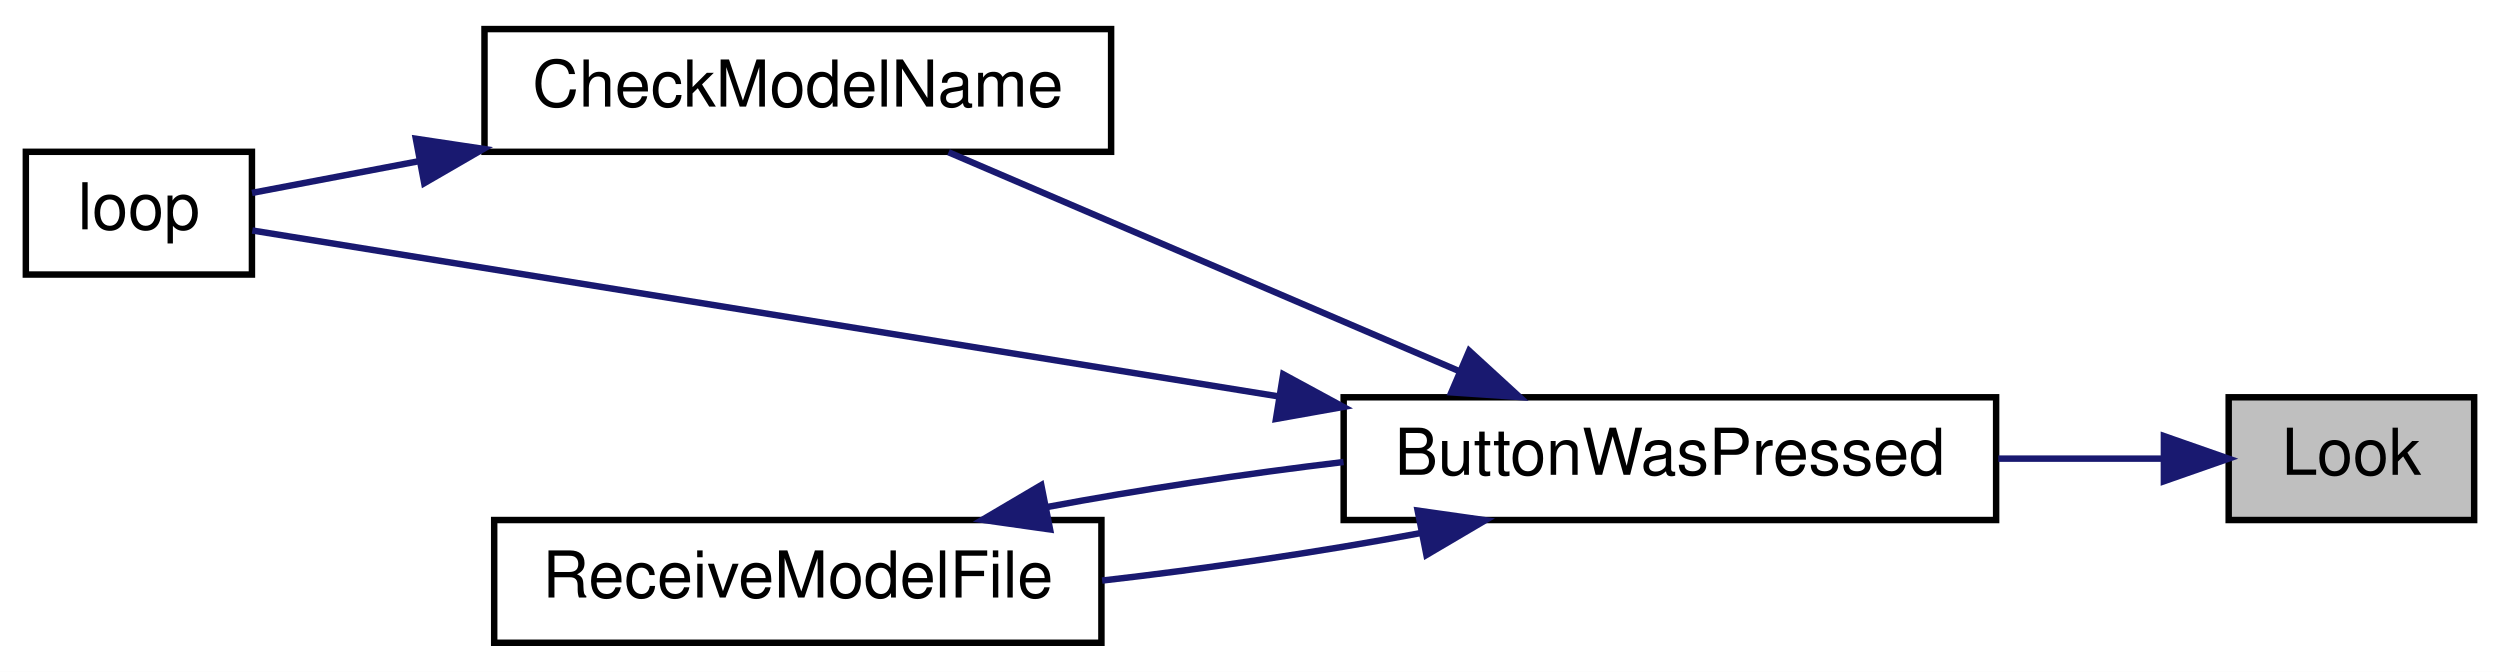
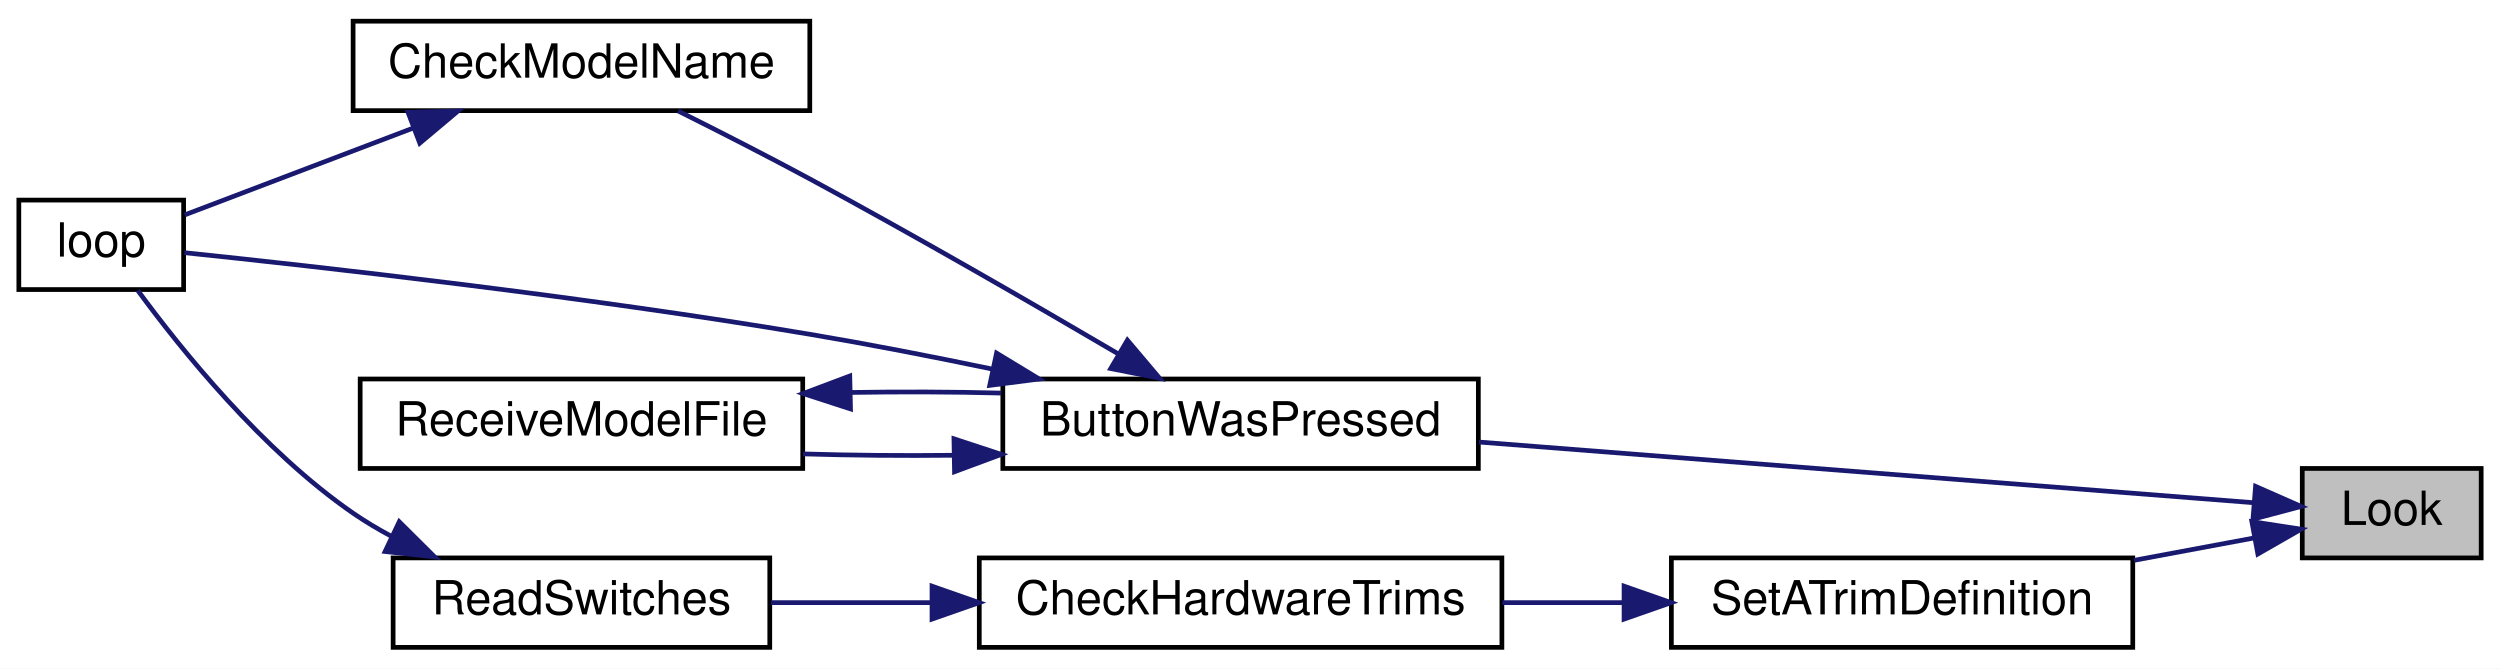
- <svg xmlns="http://www.w3.org/2000/svg" xmlns:xlink="http://www.w3.org/1999/xlink" width="387pt" height="104pt" viewBox="0.00 0.00 387.00 104.00">
-   <g id="graph0" class="graph" transform="scale(1 1) rotate(0) translate(4 100)">
-     <polygon fill="white" stroke="transparent" points="-4,4 -4,-100 383,-100 383,4 -4,4" />
+ <svg xmlns="http://www.w3.org/2000/svg" xmlns:xlink="http://www.w3.org/1999/xlink" width="531pt" height="142pt" viewBox="0.00 0.00 531.00 142.00">
+   <g id="graph0" class="graph" transform="scale(1 1) rotate(0) translate(4 138)">
+     <polygon fill="white" stroke="transparent" points="-4,4 -4,-138 527,-138 527,4 -4,4" />
    <g id="node1" class="node">
      <g id="a_node1">
        <a xlink:title=" ">
-           <polygon fill="#bfbfbf" stroke="black" points="341,-19.5 341,-38.5 379,-38.5 379,-19.5 341,-19.5" />
-           <text text-anchor="middle" x="360" y="-26.5" font-family="Helvetica,sans-Serif" font-size="10.00">Look</text>
+           <polygon fill="#bfbfbf" stroke="black" points="485,-19.5 485,-38.5 523,-38.5 523,-19.5 485,-19.5" />
+           <text text-anchor="middle" x="504" y="-26.5" font-family="Helvetica,sans-Serif" font-size="10.00">Look</text>
        </a>
      </g>
    </g>
    <g id="node2" class="node">
      <g id="a_node2">
        <a xlink:href="_transmitter_code_2src_2main_8cpp.html#a804fdbdd5eab4c596bbe8a23eecbe4d5" target="_top" xlink:title=" ">
-           <polygon fill="white" stroke="black" points="204,-19.5 204,-38.5 305,-38.5 305,-19.5 204,-19.5" />
-           <text text-anchor="middle" x="254.5" y="-26.5" font-family="Helvetica,sans-Serif" font-size="10.00">ButtonWasPressed</text>
+           <polygon fill="white" stroke="black" points="209,-38.5 209,-57.5 310,-57.5 310,-38.5 209,-38.5" />
+           <text text-anchor="middle" x="259.5" y="-45.5" font-family="Helvetica,sans-Serif" font-size="10.00">ButtonWasPressed</text>
        </a>
      </g>
    </g>
    <g id="edge1" class="edge">
-       <path fill="none" stroke="midnightblue" d="M330.86,-29C322.95,-29 314.11,-29 305.34,-29" />
-       <polygon fill="midnightblue" stroke="midnightblue" points="330.97,-32.5 340.97,-29 330.97,-25.5 330.97,-32.5" />
+       <path fill="none" stroke="midnightblue" d="M474.58,-31.23C434.22,-34.39 359.71,-40.23 310.12,-44.11" />
+       <polygon fill="midnightblue" stroke="midnightblue" points="475.08,-34.7 484.77,-30.43 474.53,-27.72 475.08,-34.7" />
+     </g>
+     <g id="node6" class="node">
+       <g id="a_node6">
+         <a xlink:href="_transmitter_code_2src_2main_8cpp.html#a67037f3d9963a3107353a1badb1af3a6" target="_top" xlink:title=" ">
+           <polygon fill="white" stroke="black" points="351,-0.5 351,-19.5 449,-19.5 449,-0.5 351,-0.5" />
+           <text text-anchor="middle" x="400" y="-7.5" font-family="Helvetica,sans-Serif" font-size="10.00">SetATrimDefinition</text>
+         </a>
+       </g>
+     </g>
+     <g id="edge7" class="edge">
+       <path fill="none" stroke="midnightblue" d="M474.93,-23.77C466.97,-22.29 458.07,-20.63 449.28,-18.99" />
+       <polygon fill="midnightblue" stroke="midnightblue" points="474.29,-27.21 484.76,-25.6 475.57,-20.33 474.29,-27.21" />
    </g>
    <g id="node3" class="node">
      <g id="a_node3">
        <a xlink:href="_transmitter_code_2src_2main_8cpp.html#a984cb52354a84c45e9e41f396a1c5e92" target="_top" xlink:title=" ">
-           <polygon fill="white" stroke="black" points="71,-76.5 71,-95.5 168,-95.5 168,-76.5 71,-76.5" />
-           <text text-anchor="middle" x="119.5" y="-83.5" font-family="Helvetica,sans-Serif" font-size="10.00">CheckModelName</text>
+           <polygon fill="white" stroke="black" points="71,-114.5 71,-133.5 168,-133.5 168,-114.5 71,-114.5" />
+           <text text-anchor="middle" x="119.5" y="-121.5" font-family="Helvetica,sans-Serif" font-size="10.00">CheckModelName</text>
        </a>
      </g>
    </g>
    <g id="edge2" class="edge">
-       <path fill="none" stroke="midnightblue" d="M221.72,-42.62C197.39,-53.05 164.44,-67.17 142.83,-76.43" />
-       <polygon fill="midnightblue" stroke="midnightblue" points="223.43,-45.7 231.24,-38.54 220.67,-39.26 223.43,-45.7" />
+       <path fill="none" stroke="midnightblue" d="M233.54,-62.82C215.48,-73.43 190.41,-87.91 168,-100 158.89,-104.91 148.66,-110.12 140.03,-114.43" />
+       <polygon fill="midnightblue" stroke="midnightblue" points="235.46,-65.75 242.3,-57.66 231.91,-59.72 235.46,-65.75" />
    </g>
    <g id="node4" class="node">
      <g id="a_node4">
        <a xlink:href="_transmitter_code_2src_2main_8cpp.html#ad3cb30894c94eb016e98bdcaa899ac86" target="_top" xlink:title=" ">
-           <polygon fill="white" stroke="black" points="0,-57.5 0,-76.5 35,-76.5 35,-57.5 0,-57.5" />
-           <text text-anchor="middle" x="17.5" y="-64.5" font-family="Helvetica,sans-Serif" font-size="10.00">loop</text>
+           <polygon fill="white" stroke="black" points="0,-76.5 0,-95.5 35,-95.5 35,-76.5 0,-76.5" />
+           <text text-anchor="middle" x="17.5" y="-83.5" font-family="Helvetica,sans-Serif" font-size="10.00">loop</text>
        </a>
      </g>
    </g>
    <g id="edge4" class="edge">
-       <path fill="none" stroke="midnightblue" d="M194.02,-38.62C141.23,-47.15 67.58,-59.06 35.06,-64.32" />
-       <polygon fill="midnightblue" stroke="midnightblue" points="194.64,-42.06 203.95,-37.01 193.52,-35.15 194.64,-42.06" />
+       <path fill="none" stroke="midnightblue" d="M206.8,-59.6C194.15,-62.23 180.62,-64.88 168,-67 120.01,-75.07 62.84,-81.45 35.16,-84.33" />
+       <polygon fill="midnightblue" stroke="midnightblue" points="207.67,-63 216.73,-57.5 206.22,-56.15 207.67,-63" />
    </g>
    <g id="node5" class="node">
      <g id="a_node5">
        <a xlink:href="_transmitter_code_2src_2main_8cpp.html#ab7c9edf843c732d7fe296564f39bc0dc" target="_top" xlink:title="RECEIVE A MODEL FILE.">
-           <polygon fill="white" stroke="black" points="72.5,-0.5 72.5,-19.5 166.5,-19.5 166.5,-0.5 72.5,-0.5" />
-           <text text-anchor="middle" x="119.5" y="-7.5" font-family="Helvetica,sans-Serif" font-size="10.00">ReceiveModelFile</text>
+           <polygon fill="white" stroke="black" points="72.5,-38.5 72.5,-57.5 166.5,-57.5 166.5,-38.5 72.5,-38.5" />
+           <text text-anchor="middle" x="119.5" y="-45.5" font-family="Helvetica,sans-Serif" font-size="10.00">ReceiveModelFile</text>
        </a>
      </g>
    </g>
    <g id="edge5" class="edge">
-       <path fill="none" stroke="midnightblue" d="M215.8,-17.46C200.5,-14.6 182.68,-11.95 166.61,-10.13" />
-       <polygon fill="midnightblue" stroke="midnightblue" points="215.45,-20.96 225.94,-19.47 216.81,-14.09 215.45,-20.96" />
+       <path fill="none" stroke="midnightblue" d="M198.53,-41.3C187.82,-41.18 176.82,-41.28 166.57,-41.59" />
+       <polygon fill="midnightblue" stroke="midnightblue" points="198.62,-44.8 208.68,-41.49 198.74,-37.8 198.62,-44.8" />
    </g>
    <g id="edge3" class="edge">
-       <path fill="none" stroke="midnightblue" d="M60.9,-75.06C51.43,-73.26 42.34,-71.53 35.01,-70.14" />
-       <polygon fill="midnightblue" stroke="midnightblue" points="60.37,-78.52 70.84,-76.95 61.67,-71.64 60.37,-78.52" />
+       <path fill="none" stroke="midnightblue" d="M83.91,-110.86C67.44,-104.6 48.49,-97.4 35.24,-92.36" />
+       <polygon fill="midnightblue" stroke="midnightblue" points="82.67,-114.13 93.27,-114.41 85.16,-107.59 82.67,-114.13" />
    </g>
    <g id="edge6" class="edge">
-       <path fill="none" stroke="midnightblue" d="M158.01,-21.5C172.28,-24.18 188.76,-26.67 203.98,-28.48" />
-       <polygon fill="midnightblue" stroke="midnightblue" points="158.55,-18.04 148.06,-19.53 157.19,-24.91 158.55,-18.04" />
+       <path fill="none" stroke="midnightblue" d="M176.59,-54.64C187.22,-54.82 198.26,-54.78 208.68,-54.51" />
+       <polygon fill="midnightblue" stroke="midnightblue" points="176.65,-51.14 166.57,-54.41 176.49,-58.14 176.65,-51.14" />
+     </g>
+     <g id="node7" class="node">
+       <g id="a_node7">
+         <a xlink:href="_transmitter_code_2src_2main_8cpp.html#add643409678258cabdb0aa1ae76d802a" target="_top" xlink:title=" ">
+           <polygon fill="white" stroke="black" points="204,-0.5 204,-19.5 315,-19.5 315,-0.5 204,-0.5" />
+           <text text-anchor="middle" x="259.5" y="-7.5" font-family="Helvetica,sans-Serif" font-size="10.00">CheckHardwareTrims</text>
+         </a>
+       </g>
+     </g>
+     <g id="edge8" class="edge">
+       <path fill="none" stroke="midnightblue" d="M340.74,-10C332.25,-10 323.53,-10 315.11,-10" />
+       <polygon fill="midnightblue" stroke="midnightblue" points="340.95,-13.5 350.95,-10 340.95,-6.5 340.95,-13.5" />
+     </g>
+     <g id="node8" class="node">
+       <g id="a_node8">
+         <a xlink:href="_transmitter_code_2src_2main_8cpp.html#aa144942814b12daf2b2a454c08d29cab" target="_top" xlink:title=" ">
+           <polygon fill="white" stroke="black" points="79.5,-0.5 79.5,-19.5 159.5,-19.5 159.5,-0.5 79.5,-0.5" />
+           <text text-anchor="middle" x="119.5" y="-7.5" font-family="Helvetica,sans-Serif" font-size="10.00">ReadSwitches</text>
+         </a>
+       </g>
+     </g>
+     <g id="edge9" class="edge">
+       <path fill="none" stroke="midnightblue" d="M193.81,-10C182.18,-10 170.39,-10 159.76,-10" />
+       <polygon fill="midnightblue" stroke="midnightblue" points="193.96,-13.5 203.96,-10 193.96,-6.5 193.96,-13.5" />
+     </g>
+     <g id="edge10" class="edge">
+       <path fill="none" stroke="midnightblue" d="M79.11,-24.1C76.29,-25.61 73.55,-27.24 71,-29 51.73,-42.29 34.4,-63.84 25.28,-76.29" />
+       <polygon fill="midnightblue" stroke="midnightblue" points="80.8,-27.18 88.32,-19.71 77.79,-20.86 80.8,-27.18" />
    </g>
  </g>
</svg>
